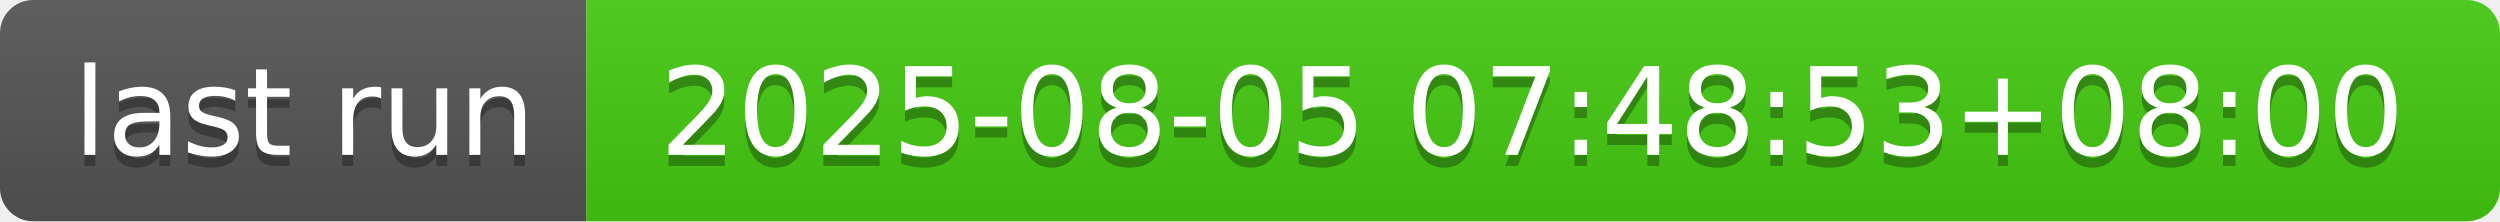
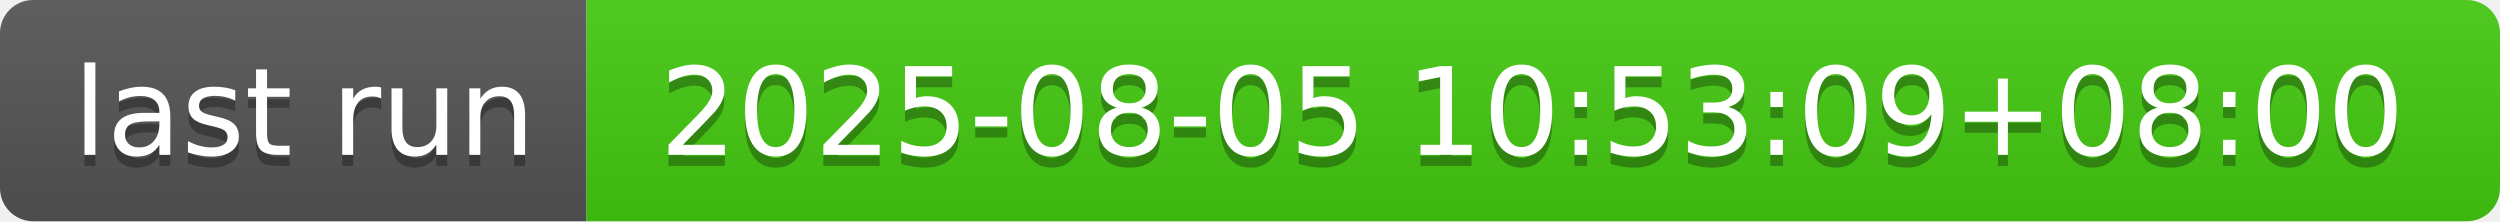
- <svg xmlns="http://www.w3.org/2000/svg" width="226" height="20" role="img" aria-label="last run: 2025-08-05 07:48:53+08:00">
+ <svg xmlns="http://www.w3.org/2000/svg" width="226" height="20" role="img" aria-label="last run: 2025-08-05 10:53:09+08:00">
  <linearGradient id="s" x2="0" y2="100%">
    <stop offset="0" stop-color="#bbb" stop-opacity=".1" />
    <stop offset="1" stop-opacity=".1" />
  </linearGradient>
  <clipPath id="r">
    <rect width="226" height="20" rx="3" fill="#fff" />
  </clipPath>
  <g clip-path="url(#r)">
    <rect width="53" height="20" fill="#555" />
    <rect x="53" width="173" height="20" fill="#4c1" />
    <rect width="226" height="20" fill="url(#s)" />
  </g>
  <g fill="#fff" text-anchor="middle" font-family="Verdana,Geneva,DejaVu Sans,sans-serif" text-rendering="geometricPrecision" font-size="110">
    <text aria-hidden="true" x="275" y="150" fill="#010101" fill-opacity=".3" transform="scale(.1)" textLength="430">last run</text>
    <text x="275" y="140" transform="scale(.1)" fill="#fff" textLength="430">last run</text>
-     <text aria-hidden="true" x="1385" y="150" fill="#010101" fill-opacity=".3" transform="scale(.1)" textLength="1630">2025-08-05 07:48:53+08:00</text>
-     <text x="1385" y="140" transform="scale(.1)" fill="#fff" textLength="1630">2025-08-05 07:48:53+08:00</text>
+     <text aria-hidden="true" x="1385" y="150" fill="#010101" fill-opacity=".3" transform="scale(.1)" textLength="1630">2025-08-05 10:53:09+08:00</text>
+     <text x="1385" y="140" transform="scale(.1)" fill="#fff" textLength="1630">2025-08-05 10:53:09+08:00</text>
  </g>
</svg>
